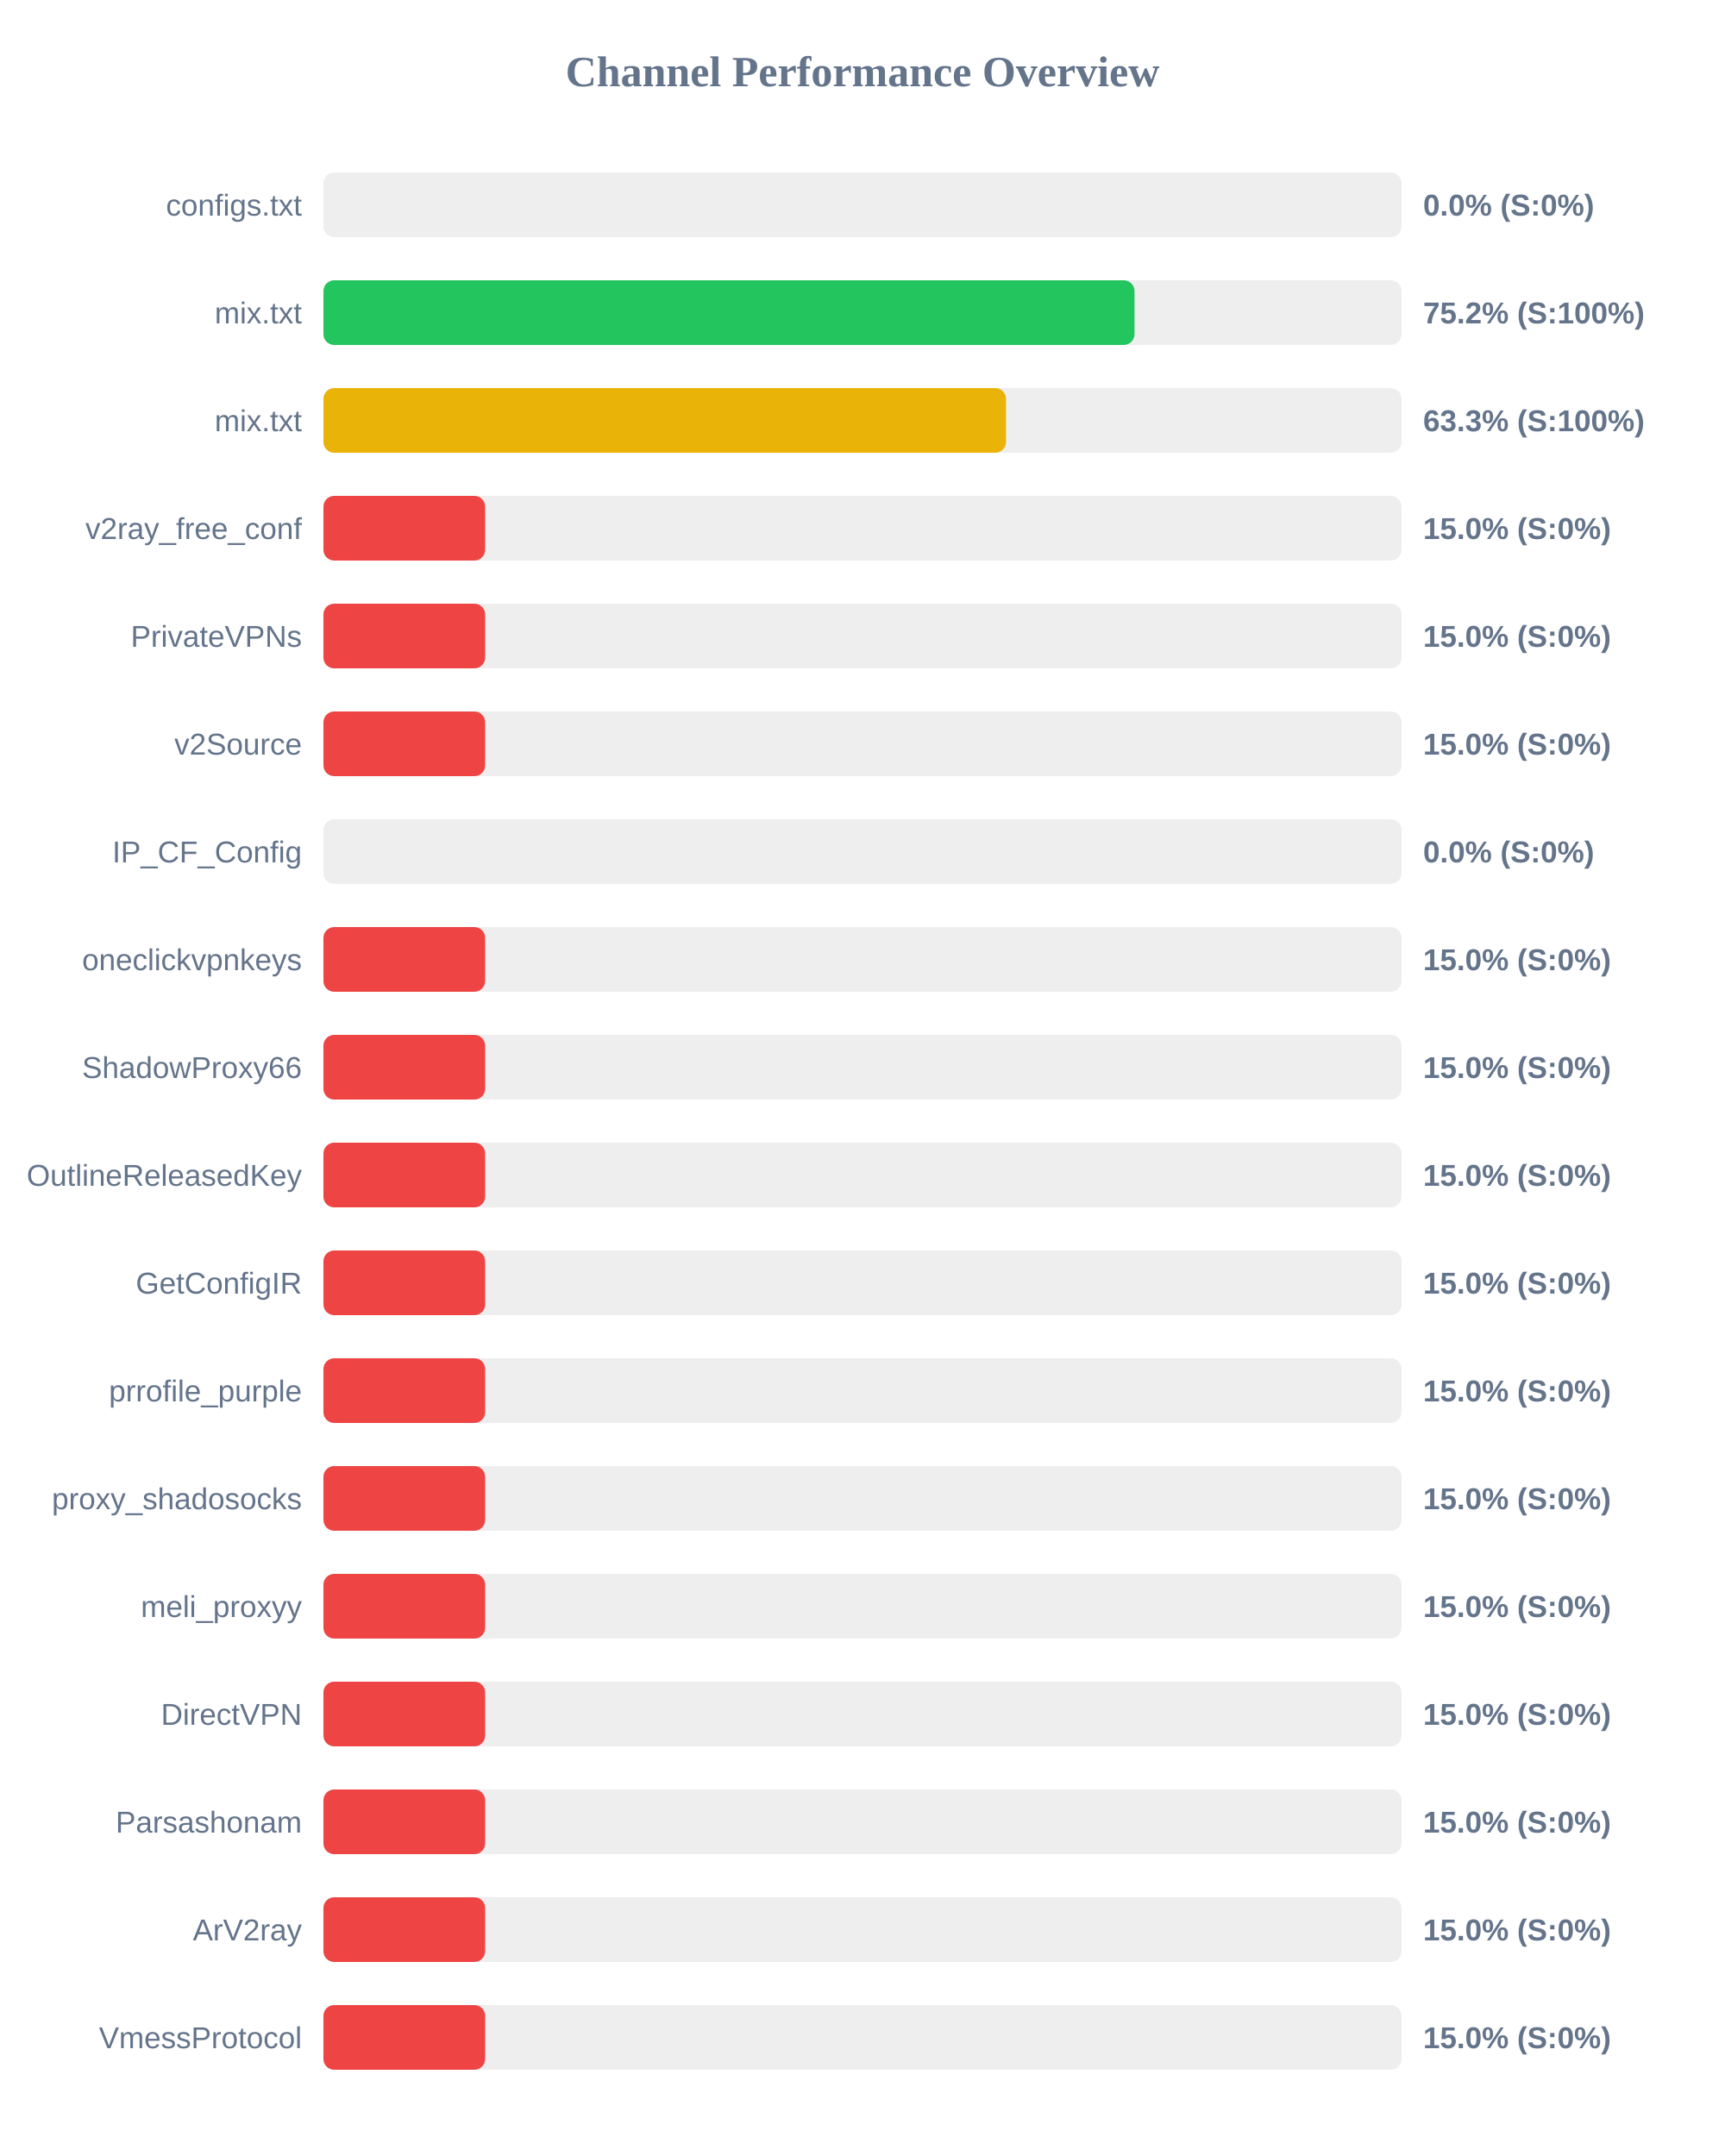
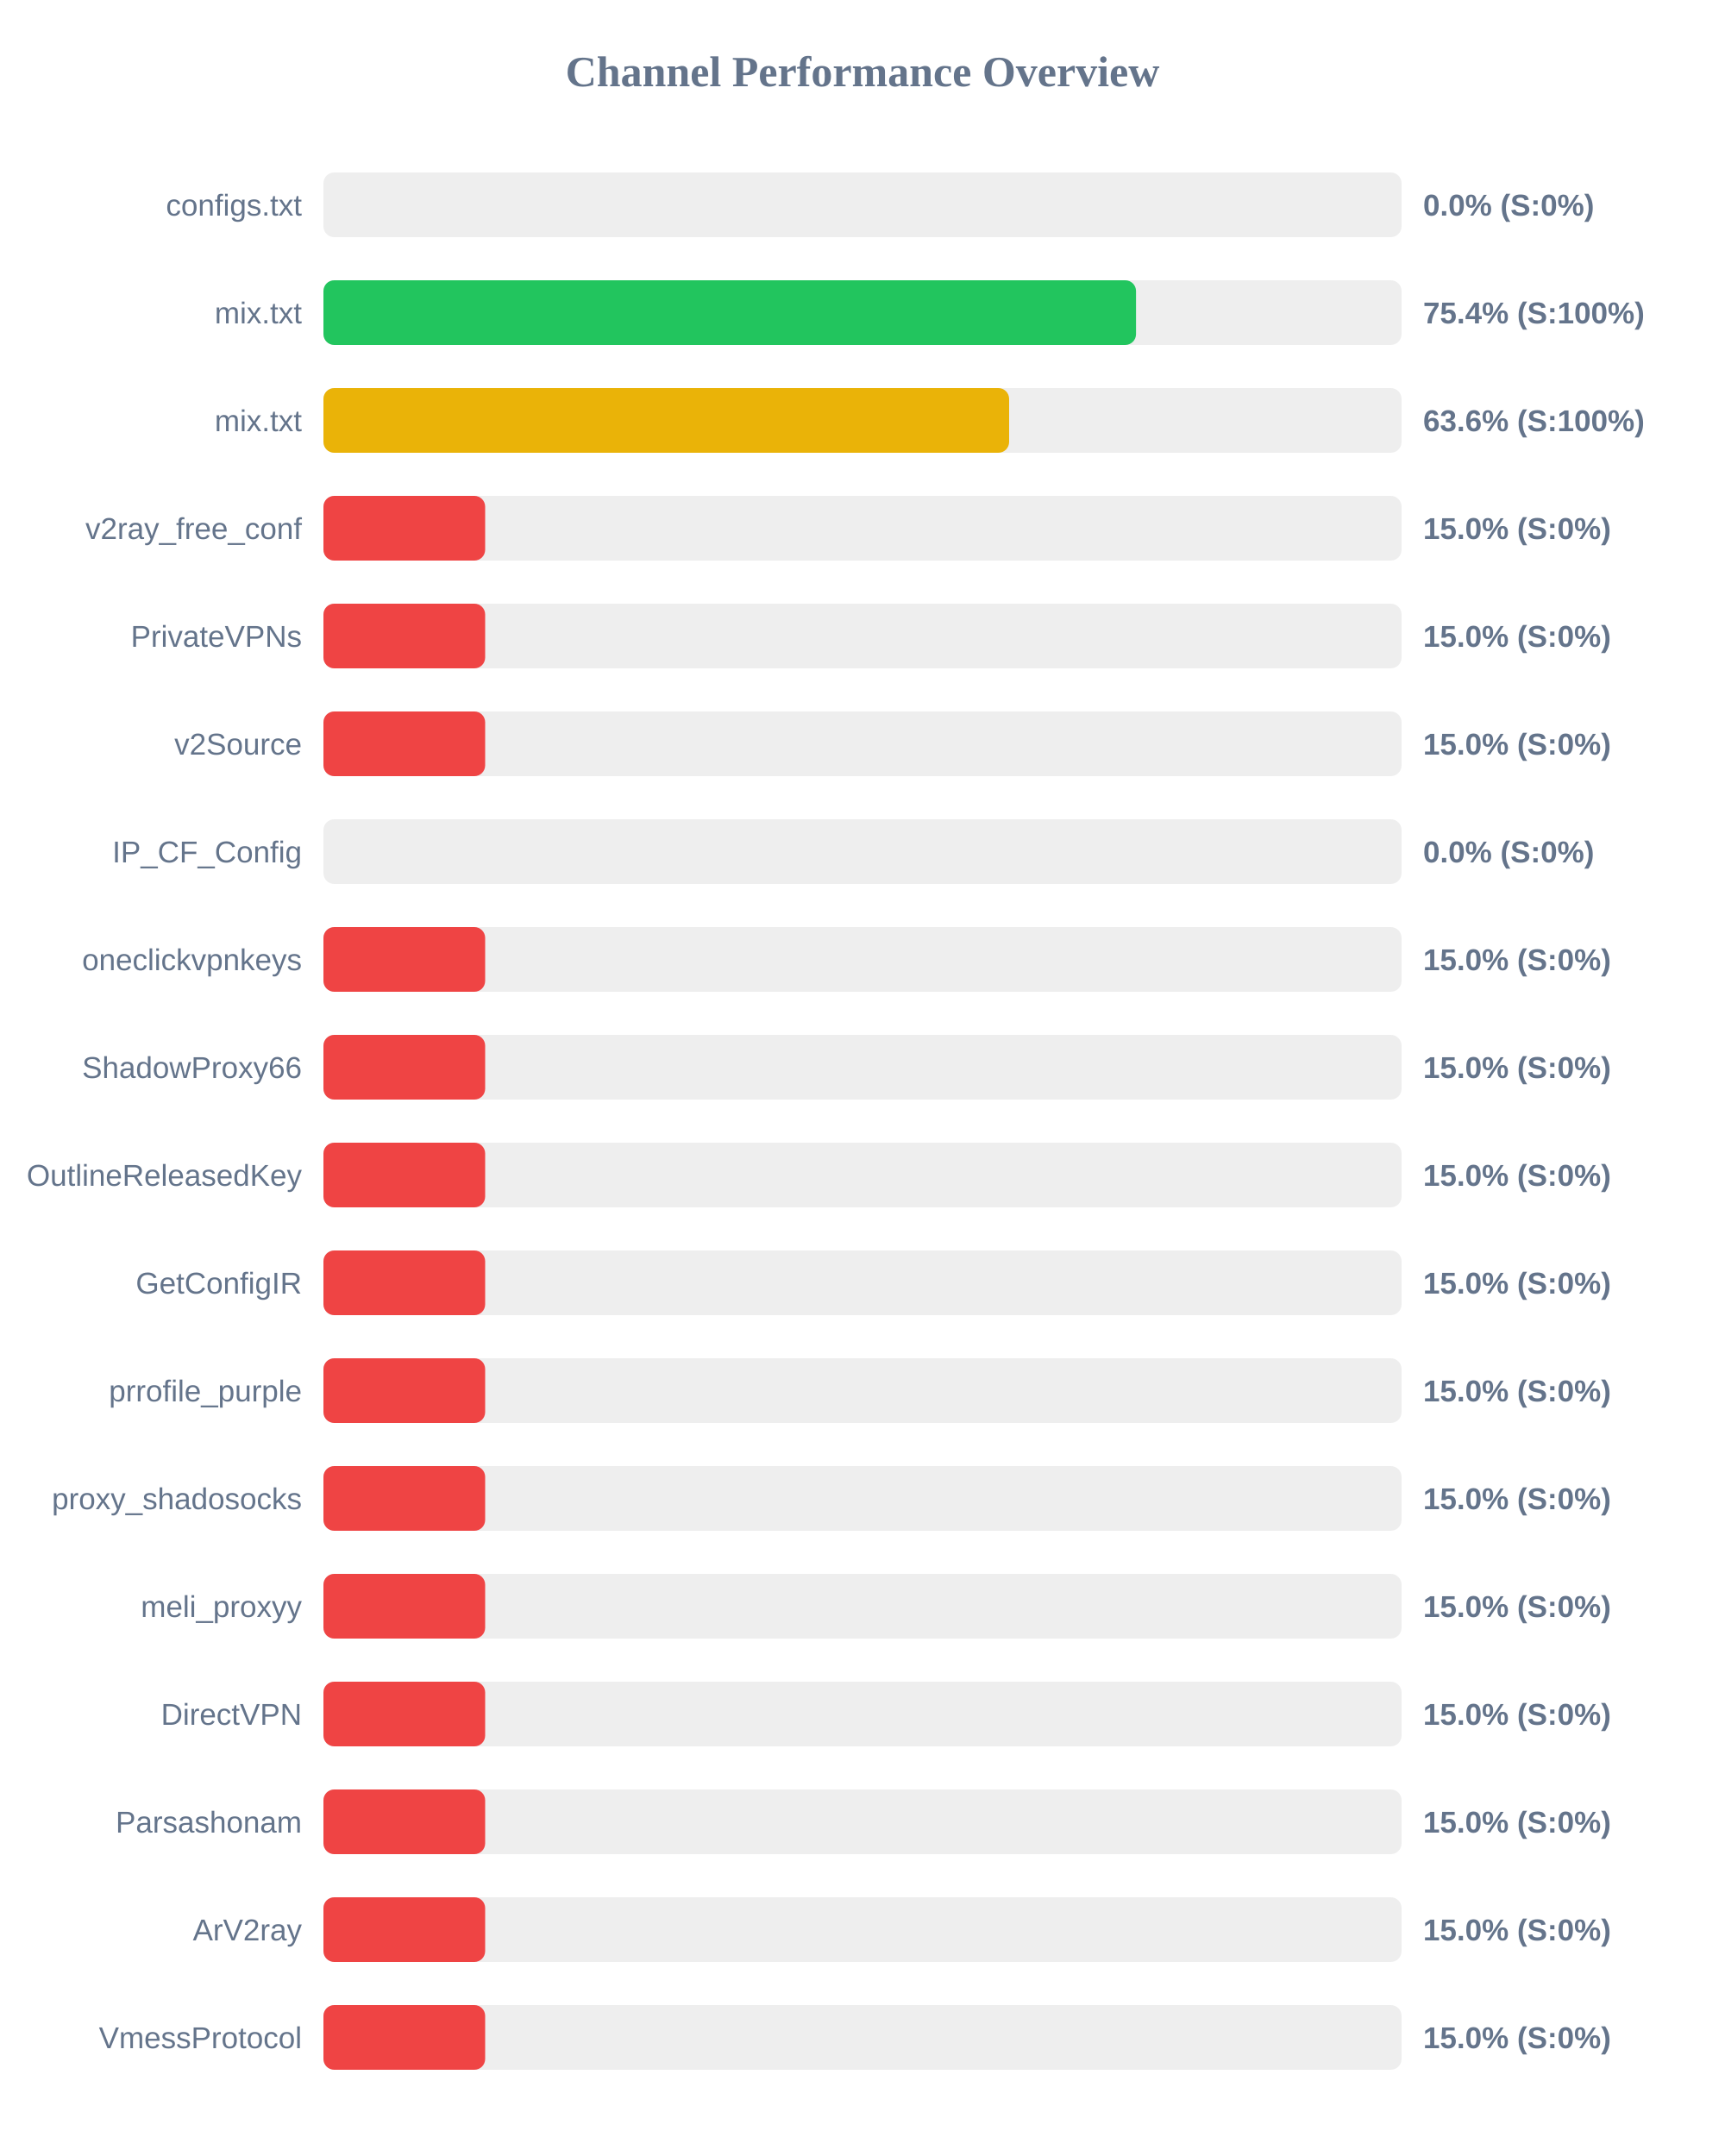
<svg xmlns="http://www.w3.org/2000/svg" width="800" height="1000" version="1.1">
  <style>
        .row { font: 14px Arial; fill: #64748b; }
        .score { font: bold 14px Arial; fill: #64748b; }
    </style>
  <text x="400" y="40" text-anchor="middle" font-size="20px" font-weight="bold" fill="#64748b">Channel Performance Overview</text>
  <rect x="150" y="80" width="500" height="30" fill="#eee" rx="5" />
  <rect x="150" y="80" width="0.0" height="30" fill="#ef4444" rx="5" />
  <text x="140" y="100" text-anchor="end" class="row">configs.txt</text>
  <text x="660" y="100" text-anchor="start" class="score">0.0% (S:0%)</text>
  <rect x="150" y="130" width="500" height="30" fill="#eee" rx="5" />
-   <rect x="150" y="130" width="376.15" height="30" fill="#22c55e" rx="5" />
+   <rect x="150" y="130" width="376.85" height="30" fill="#22c55e" rx="5" />
  <text x="140" y="150" text-anchor="end" class="row">mix.txt</text>
-   <text x="660" y="150" text-anchor="start" class="score">75.2% (S:100%)</text>
+   <text x="660" y="150" text-anchor="start" class="score">75.4% (S:100%)</text>
  <rect x="150" y="180" width="500" height="30" fill="#eee" rx="5" />
-   <rect x="150" y="180" width="316.55" height="30" fill="#eab308" rx="5" />
+   <rect x="150" y="180" width="318.0" height="30" fill="#eab308" rx="5" />
  <text x="140" y="200" text-anchor="end" class="row">mix.txt</text>
-   <text x="660" y="200" text-anchor="start" class="score">63.3% (S:100%)</text>
+   <text x="660" y="200" text-anchor="start" class="score">63.6% (S:100%)</text>
  <rect x="150" y="230" width="500" height="30" fill="#eee" rx="5" />
  <rect x="150" y="230" width="75.0" height="30" fill="#ef4444" rx="5" />
  <text x="140" y="250" text-anchor="end" class="row">v2ray_free_conf</text>
  <text x="660" y="250" text-anchor="start" class="score">15.0% (S:0%)</text>
  <rect x="150" y="280" width="500" height="30" fill="#eee" rx="5" />
  <rect x="150" y="280" width="75.0" height="30" fill="#ef4444" rx="5" />
  <text x="140" y="300" text-anchor="end" class="row">PrivateVPNs</text>
  <text x="660" y="300" text-anchor="start" class="score">15.0% (S:0%)</text>
  <rect x="150" y="330" width="500" height="30" fill="#eee" rx="5" />
  <rect x="150" y="330" width="75.0" height="30" fill="#ef4444" rx="5" />
  <text x="140" y="350" text-anchor="end" class="row">v2Source</text>
  <text x="660" y="350" text-anchor="start" class="score">15.0% (S:0%)</text>
  <rect x="150" y="380" width="500" height="30" fill="#eee" rx="5" />
  <rect x="150" y="380" width="0.0" height="30" fill="#ef4444" rx="5" />
  <text x="140" y="400" text-anchor="end" class="row">IP_CF_Config</text>
  <text x="660" y="400" text-anchor="start" class="score">0.0% (S:0%)</text>
  <rect x="150" y="430" width="500" height="30" fill="#eee" rx="5" />
  <rect x="150" y="430" width="75.0" height="30" fill="#ef4444" rx="5" />
  <text x="140" y="450" text-anchor="end" class="row">oneclickvpnkeys</text>
  <text x="660" y="450" text-anchor="start" class="score">15.0% (S:0%)</text>
  <rect x="150" y="480" width="500" height="30" fill="#eee" rx="5" />
  <rect x="150" y="480" width="75.0" height="30" fill="#ef4444" rx="5" />
  <text x="140" y="500" text-anchor="end" class="row">ShadowProxy66</text>
  <text x="660" y="500" text-anchor="start" class="score">15.0% (S:0%)</text>
  <rect x="150" y="530" width="500" height="30" fill="#eee" rx="5" />
  <rect x="150" y="530" width="75.0" height="30" fill="#ef4444" rx="5" />
  <text x="140" y="550" text-anchor="end" class="row">OutlineReleasedKey</text>
  <text x="660" y="550" text-anchor="start" class="score">15.0% (S:0%)</text>
  <rect x="150" y="580" width="500" height="30" fill="#eee" rx="5" />
  <rect x="150" y="580" width="75.0" height="30" fill="#ef4444" rx="5" />
  <text x="140" y="600" text-anchor="end" class="row">GetConfigIR</text>
  <text x="660" y="600" text-anchor="start" class="score">15.0% (S:0%)</text>
  <rect x="150" y="630" width="500" height="30" fill="#eee" rx="5" />
  <rect x="150" y="630" width="75.0" height="30" fill="#ef4444" rx="5" />
  <text x="140" y="650" text-anchor="end" class="row">prrofile_purple</text>
  <text x="660" y="650" text-anchor="start" class="score">15.0% (S:0%)</text>
  <rect x="150" y="680" width="500" height="30" fill="#eee" rx="5" />
  <rect x="150" y="680" width="75.0" height="30" fill="#ef4444" rx="5" />
  <text x="140" y="700" text-anchor="end" class="row">proxy_shadosocks</text>
  <text x="660" y="700" text-anchor="start" class="score">15.0% (S:0%)</text>
  <rect x="150" y="730" width="500" height="30" fill="#eee" rx="5" />
  <rect x="150" y="730" width="75.0" height="30" fill="#ef4444" rx="5" />
  <text x="140" y="750" text-anchor="end" class="row">meli_proxyy</text>
  <text x="660" y="750" text-anchor="start" class="score">15.0% (S:0%)</text>
  <rect x="150" y="780" width="500" height="30" fill="#eee" rx="5" />
  <rect x="150" y="780" width="75.0" height="30" fill="#ef4444" rx="5" />
  <text x="140" y="800" text-anchor="end" class="row">DirectVPN</text>
  <text x="660" y="800" text-anchor="start" class="score">15.0% (S:0%)</text>
  <rect x="150" y="830" width="500" height="30" fill="#eee" rx="5" />
  <rect x="150" y="830" width="75.0" height="30" fill="#ef4444" rx="5" />
  <text x="140" y="850" text-anchor="end" class="row">Parsashonam</text>
  <text x="660" y="850" text-anchor="start" class="score">15.0% (S:0%)</text>
  <rect x="150" y="880" width="500" height="30" fill="#eee" rx="5" />
  <rect x="150" y="880" width="75.0" height="30" fill="#ef4444" rx="5" />
  <text x="140" y="900" text-anchor="end" class="row">ArV2ray</text>
  <text x="660" y="900" text-anchor="start" class="score">15.0% (S:0%)</text>
  <rect x="150" y="930" width="500" height="30" fill="#eee" rx="5" />
  <rect x="150" y="930" width="75.0" height="30" fill="#ef4444" rx="5" />
  <text x="140" y="950" text-anchor="end" class="row">VmessProtocol</text>
  <text x="660" y="950" text-anchor="start" class="score">15.0% (S:0%)</text>
</svg>
